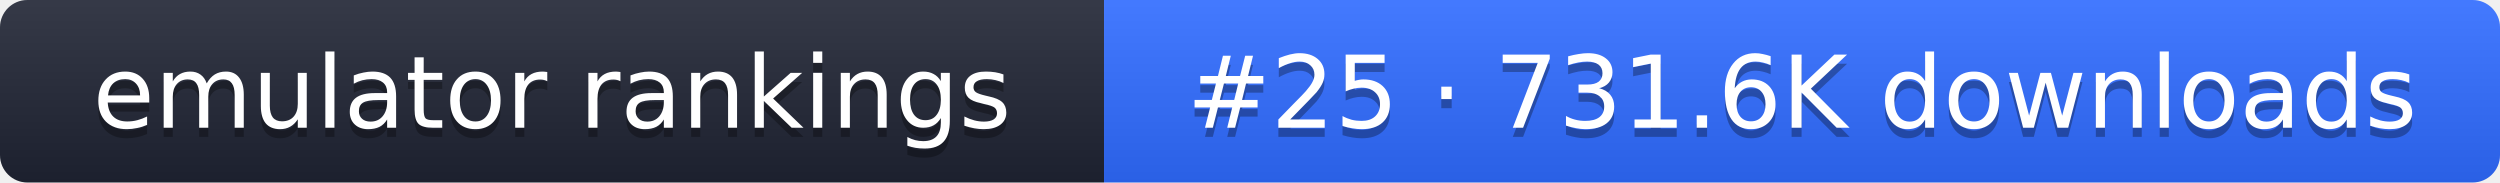
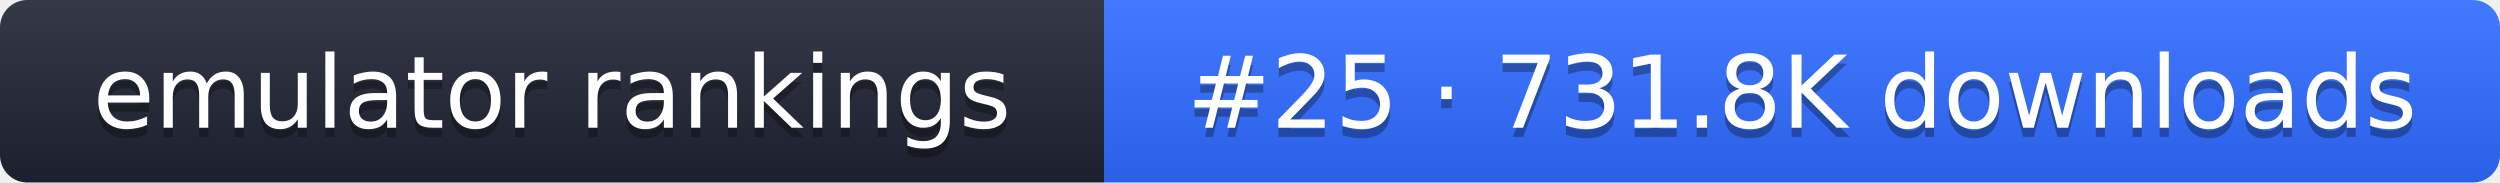
- <svg xmlns="http://www.w3.org/2000/svg" width="274" height="20" role="img" aria-label="emulator rankings: #25 · 731.6K downloads">
+ <svg xmlns="http://www.w3.org/2000/svg" width="274" height="20" role="img" aria-label="emulator rankings: #25 · 731.8K downloads">
  <linearGradient id="g" x2="0" y2="100%">
    <stop offset="0" stop-color="#fff" stop-opacity=".1" />
    <stop offset="1" stop-opacity=".1" />
  </linearGradient>
  <clipPath id="r">
    <rect width="274" height="20" rx="3" fill="#fff" />
  </clipPath>
  <g clip-path="url(#r)">
    <rect width="121" height="20" fill="#1f2433" />
    <rect x="121" width="153" height="20" fill="#2f6bff" />
    <rect width="274" height="20" fill="url(#g)" />
  </g>
  <g fill="#fff" text-anchor="middle" font-family="Verdana,DejaVu Sans,sans-serif" font-size="11">
    <text x="60.5" y="15" fill="#010101" fill-opacity=".3">emulator rankings</text>
    <text x="60.5" y="14">emulator rankings</text>
-     <text x="197.5" y="15" fill="#010101" fill-opacity=".3">#25 · 731.6K downloads</text>
-     <text x="197.5" y="14">#25 · 731.6K downloads</text>
+     <text x="197.5" y="15" fill="#010101" fill-opacity=".3">#25 · 731.8K downloads</text>
+     <text x="197.5" y="14">#25 · 731.8K downloads</text>
  </g>
</svg>
